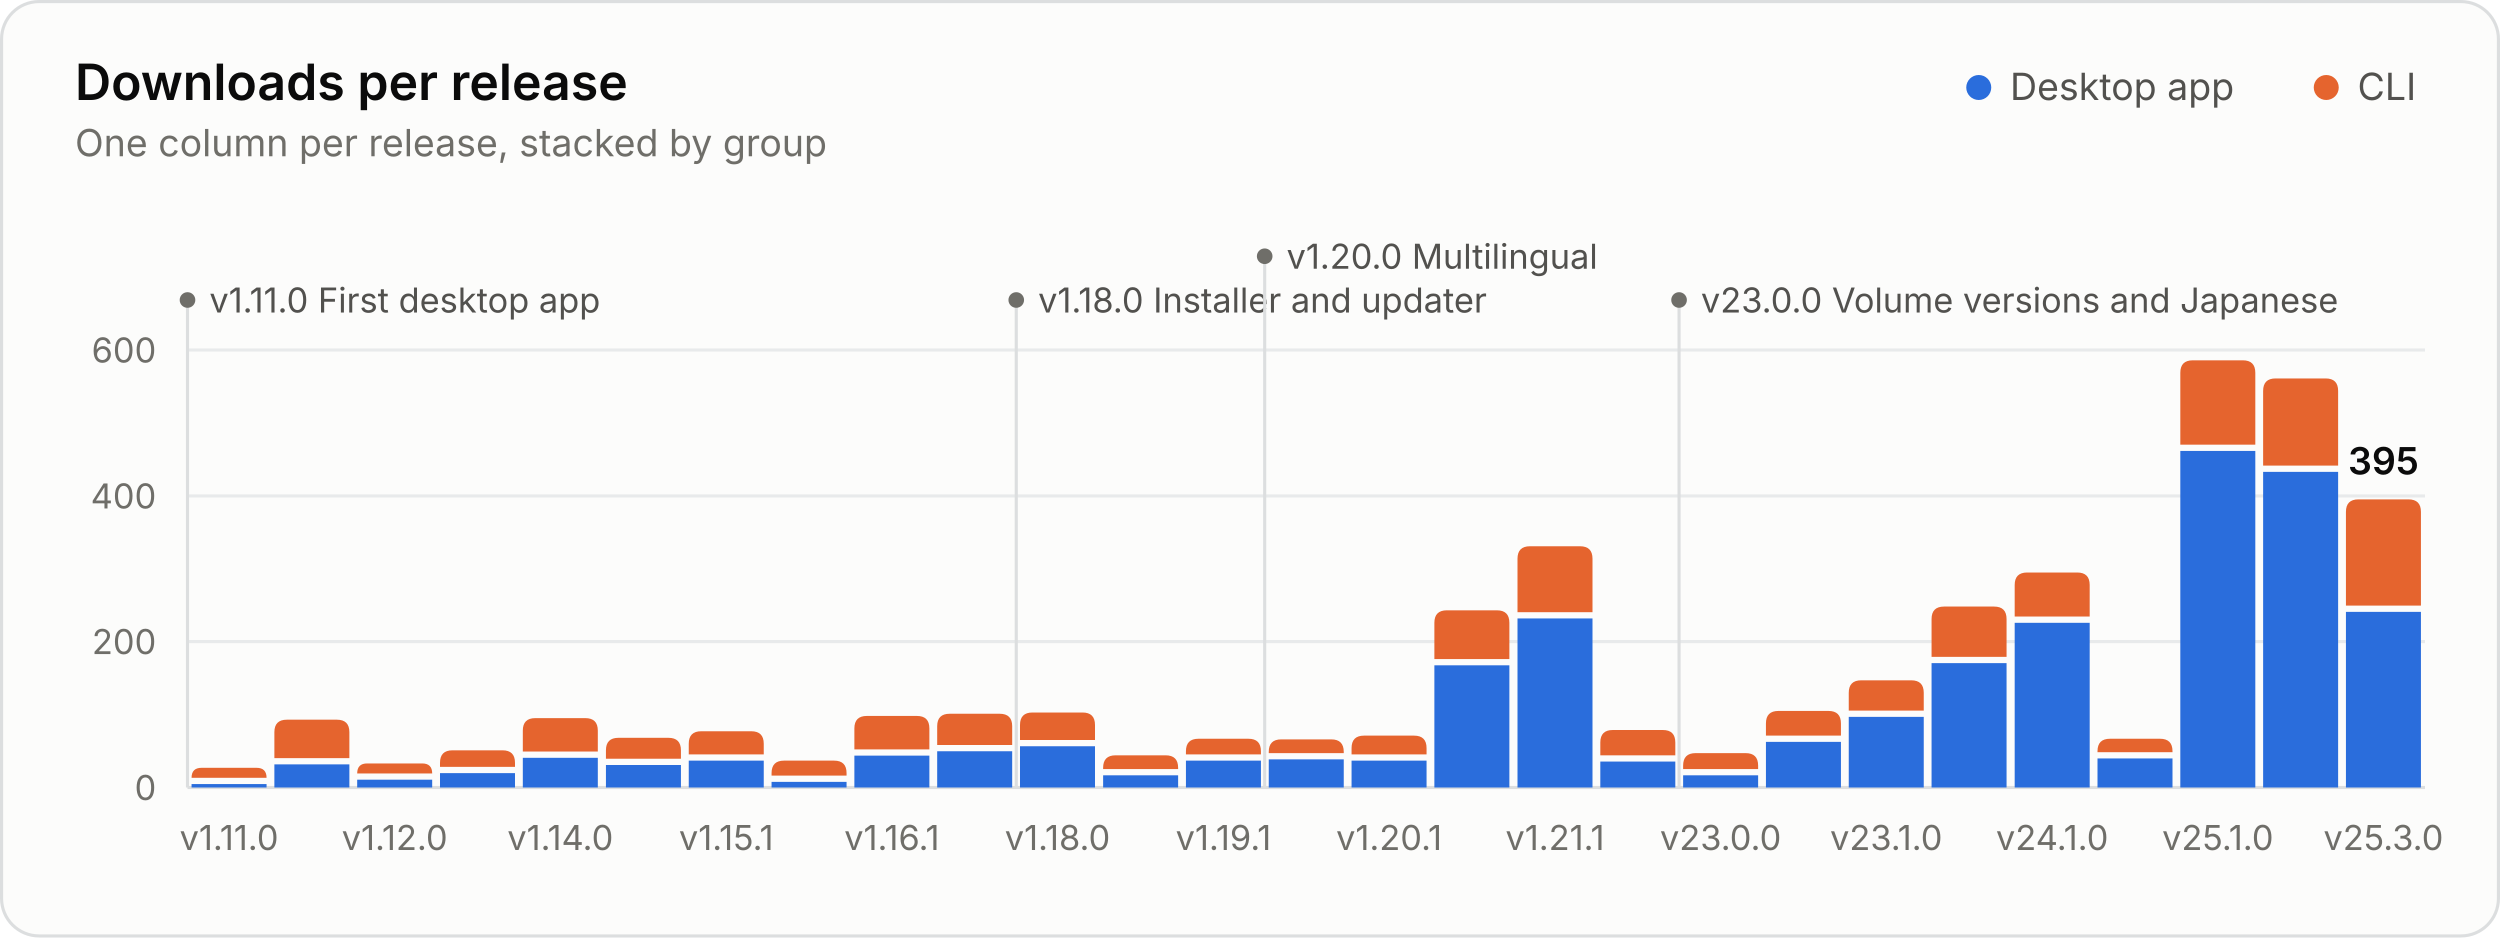
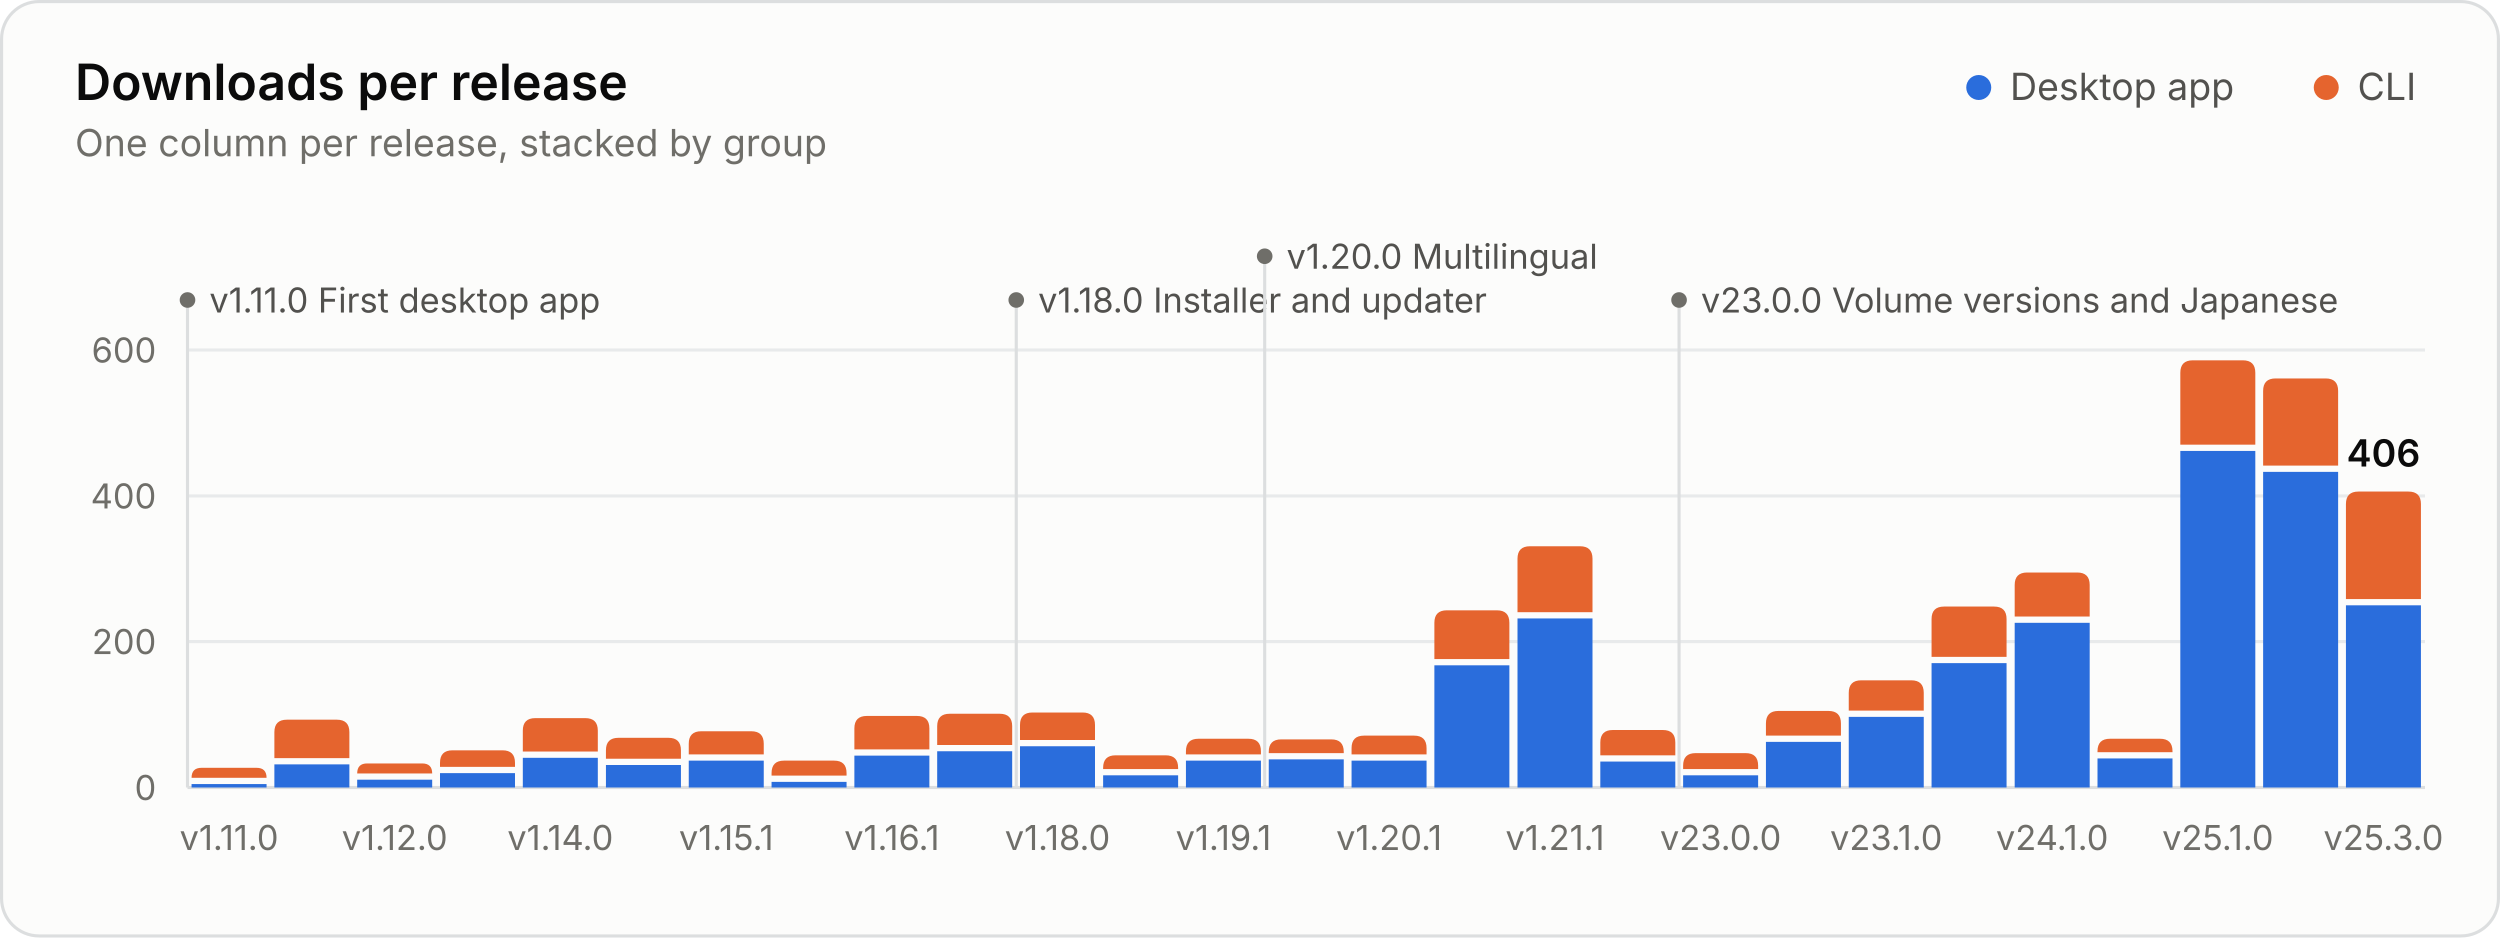
<svg xmlns="http://www.w3.org/2000/svg" width="800" height="300" viewBox="0 0 800 300" role="img" aria-labelledby="title desc">
  <style>.gs-rise{animation:gs-rise 1.1s ease-out backwards;transform-box:fill-box;transform-origin:bottom}@keyframes gs-rise{from{transform:scaleY(0)}to{transform:scaleY(1)}}.gs-fade{animation:gs-fade .5s ease-out backwards}@keyframes gs-fade{from{opacity:0}to{opacity:1}}@media (prefers-reduced-motion: reduce){.gs-rise,.gs-fade{animation:none!important}}</style>
  <rect x="0.5" y="0.5" width="799" height="299" rx="12" fill="#fcfcfb" stroke="#dcdedf" />
  <g font-family="&quot;IBM Plex Sans&quot;, system-ui, -apple-system, &quot;Segoe UI&quot;, sans-serif" font-size="11" fill="#52514e" style="font-variant-numeric:tabular-nums">
    <text x="24" y="32" fill="#0b0b0b" font-size="16" font-weight="600">Downloads per release</text>
    <text x="24.0" y="50.0" fill="#6f6e69" font-size="12">One column per release, stacked by group</text>
    <circle cx="633.2" cy="28.0" r="4" fill="#2a6ddc" />
    <text x="643.2" y="32.0" fill="#52514e" font-size="12">Desktop app</text>
    <circle cx="744.4" cy="28.0" r="4" fill="#e5642e" />
    <text x="754.4" y="32.0" fill="#52514e" font-size="12">CLI</text>
    <line x1="60.0" x2="776.0" y1="252.0" y2="252.0" stroke="#dcdedf" />
    <text x="50.0" y="256.0" fill="#6f6e69" text-anchor="end">0</text>
    <line x1="60.0" x2="776.0" y1="205.3" y2="205.3" stroke="#e8eaeb" />
    <text x="50.0" y="209.3" fill="#6f6e69" text-anchor="end">200</text>
    <line x1="60.0" x2="776.0" y1="158.7" y2="158.7" stroke="#e8eaeb" />
    <text x="50.0" y="162.7" fill="#6f6e69" text-anchor="end">400</text>
    <line x1="60.0" x2="776.0" y1="112.0" y2="112.0" stroke="#e8eaeb" />
    <text x="50.0" y="116.0" fill="#6f6e69" text-anchor="end">600</text>
    <g class="gs-fade" style="animation-delay:1600ms">
      <line x1="60.0" x2="60.0" y1="96.0" y2="252.0" stroke="#dcdedf" stroke-width="1" />
      <circle cx="60.0" cy="96.0" r="2.5" fill="#6f6e69" />
      <text x="67.0" y="100.0" fill="#52514e">v1.11.0 First desktop app</text>
      <line x1="325.2" x2="325.2" y1="96.0" y2="252.0" stroke="#dcdedf" stroke-width="1" />
      <circle cx="325.2" cy="96.0" r="2.5" fill="#6f6e69" />
      <text x="332.2" y="100.0" fill="#52514e">v1.18.0 Installer and updater</text>
      <line x1="404.7" x2="404.7" y1="82.0" y2="252.0" stroke="#dcdedf" stroke-width="1" />
      <circle cx="404.7" cy="82.0" r="2.5" fill="#6f6e69" />
      <text x="411.7" y="86.0" fill="#52514e">v1.20.0 Multilingual</text>
      <line x1="537.3" x2="537.3" y1="96.0" y2="252.0" stroke="#dcdedf" stroke-width="1" />
      <circle cx="537.3" cy="96.0" r="2.5" fill="#6f6e69" />
      <text x="544.3" y="100.0" fill="#52514e">v23.0.0 Volume versions and Japanese</text>
    </g>
    <g class="gs-rise">
      <path d="M61.3 252.0V250.9H85.3V252.0Z" fill="#2a6ddc" />
      <path d="M61.3 248.9V248.9Q61.3 245.7 64.5 245.7H82.1Q85.3 245.7 85.3 248.9V248.9Z" fill="#e5642e" />
    </g>
    <g class="gs-rise" style="animation-delay:19ms">
      <path d="M87.8 252.0V244.6H111.8V252.0Z" fill="#2a6ddc" />
      <path d="M87.8 242.6V234.3Q87.8 230.3 91.8 230.3H107.8Q111.8 230.3 111.8 234.3V242.6Z" fill="#e5642e" />
    </g>
    <g class="gs-rise" style="animation-delay:37ms">
      <path d="M114.3 252.0V249.5H138.3V252.0Z" fill="#2a6ddc" />
      <path d="M114.3 247.5V247.5Q114.3 244.3 117.5 244.3H135.1Q138.3 244.3 138.3 247.5V247.5Z" fill="#e5642e" />
    </g>
    <g class="gs-rise" style="animation-delay:56ms">
      <path d="M140.8 252.0V247.4H164.8V252.0Z" fill="#2a6ddc" />
      <path d="M140.8 245.4V244.1Q140.8 240.1 144.8 240.1H160.8Q164.8 240.1 164.8 244.1V245.4Z" fill="#e5642e" />
    </g>
    <g class="gs-rise" style="animation-delay:74ms">
      <path d="M167.3 252.0V242.5H191.3V252.0Z" fill="#2a6ddc" />
      <path d="M167.3 240.5V233.8Q167.3 229.8 171.3 229.8H187.3Q191.3 229.8 191.3 233.8V240.5Z" fill="#e5642e" />
    </g>
    <g class="gs-rise" style="animation-delay:93ms">
      <path d="M193.9 252.0V244.8H217.9V252.0Z" fill="#2a6ddc" />
      <path d="M193.9 242.8V240.1Q193.9 236.1 197.9 236.1H213.9Q217.9 236.1 217.9 240.1V242.8Z" fill="#e5642e" />
    </g>
    <g class="gs-rise" style="animation-delay:111ms">
      <path d="M220.4 252.0V243.4H244.4V252.0Z" fill="#2a6ddc" />
      <path d="M220.4 241.4V238.0Q220.4 234.0 224.4 234.0H240.4Q244.4 234.0 244.4 238.0V241.4Z" fill="#e5642e" />
    </g>
    <g class="gs-rise" style="animation-delay:130ms">
      <path d="M246.9 252.0V250.2H270.9V252.0Z" fill="#2a6ddc" />
      <path d="M246.9 248.2V247.4Q246.9 243.4 250.9 243.4H266.9Q270.9 243.4 270.9 247.4V248.2Z" fill="#e5642e" />
    </g>
    <g class="gs-rise" style="animation-delay:148ms">
      <path d="M273.4 252.0V241.8H297.4V252.0Z" fill="#2a6ddc" />
      <path d="M273.4 239.8V233.1Q273.4 229.1 277.4 229.1H293.4Q297.4 229.1 297.4 233.1V239.8Z" fill="#e5642e" />
    </g>
    <g class="gs-rise" style="animation-delay:167ms">
      <path d="M299.9 252.0V240.4H323.9V252.0Z" fill="#2a6ddc" />
      <path d="M299.9 238.4V232.4Q299.9 228.4 303.9 228.4H319.9Q323.9 228.4 323.9 232.4V238.4Z" fill="#e5642e" />
    </g>
    <g class="gs-rise" style="animation-delay:185ms">
      <path d="M326.4 252.0V238.8H350.4V252.0Z" fill="#2a6ddc" />
      <path d="M326.4 236.8V232.0Q326.4 228.0 330.4 228.0H346.4Q350.4 228.0 350.4 232.0V236.8Z" fill="#e5642e" />
    </g>
    <g class="gs-rise" style="animation-delay:204ms">
      <path d="M353.0 252.0V248.1H377.0V252.0Z" fill="#2a6ddc" />
      <path d="M353.0 246.1V245.7Q353.0 241.7 357.0 241.7H373.0Q377.0 241.7 377.0 245.7V246.1Z" fill="#e5642e" />
    </g>
    <g class="gs-rise" style="animation-delay:222ms">
      <path d="M379.5 252.0V243.4H403.5V252.0Z" fill="#2a6ddc" />
      <path d="M379.5 241.4V240.4Q379.5 236.4 383.5 236.4H399.5Q403.5 236.4 403.5 240.4V241.4Z" fill="#e5642e" />
    </g>
    <g class="gs-rise" style="animation-delay:241ms">
      <path d="M406.0 252.0V243.0H430.0V252.0Z" fill="#2a6ddc" />
      <path d="M406.0 241.0V240.6Q406.0 236.6 410.0 236.6H426.0Q430.0 236.6 430.0 240.6V241.0Z" fill="#e5642e" />
    </g>
    <g class="gs-rise" style="animation-delay:259ms">
      <path d="M432.5 252.0V243.4H456.5V252.0Z" fill="#2a6ddc" />
      <path d="M432.5 241.4V239.4Q432.5 235.4 436.5 235.4H452.5Q456.5 235.4 456.5 239.4V241.4Z" fill="#e5642e" />
    </g>
    <g class="gs-rise" style="animation-delay:278ms">
      <path d="M459.0 252.0V212.9H483.0V252.0Z" fill="#2a6ddc" />
      <path d="M459.0 210.9V199.3Q459.0 195.3 463.0 195.3H479.0Q483.0 195.3 483.0 199.3V210.9Z" fill="#e5642e" />
    </g>
    <g class="gs-rise" style="animation-delay:296ms">
      <path d="M485.6 252.0V197.9H509.6V252.0Z" fill="#2a6ddc" />
      <path d="M485.6 195.9V178.8Q485.6 174.8 489.6 174.8H505.6Q509.6 174.8 509.6 178.8V195.9Z" fill="#e5642e" />
    </g>
    <g class="gs-rise" style="animation-delay:315ms">
      <path d="M512.1 252.0V243.7H536.1V252.0Z" fill="#2a6ddc" />
      <path d="M512.1 241.7V237.6Q512.1 233.6 516.1 233.6H532.1Q536.1 233.6 536.1 237.6V241.7Z" fill="#e5642e" />
    </g>
    <g class="gs-rise" style="animation-delay:333ms">
      <path d="M538.6 252.0V248.1H562.6V252.0Z" fill="#2a6ddc" />
      <path d="M538.6 246.1V245.0Q538.6 241.0 542.6 241.0H558.6Q562.6 241.0 562.6 245.0V246.1Z" fill="#e5642e" />
    </g>
    <g class="gs-rise" style="animation-delay:352ms">
      <path d="M565.1 252.0V237.4H589.1V252.0Z" fill="#2a6ddc" />
      <path d="M565.1 235.4V231.5Q565.1 227.5 569.1 227.5H585.1Q589.1 227.5 589.1 231.5V235.4Z" fill="#e5642e" />
    </g>
    <g class="gs-rise" style="animation-delay:370ms">
      <path d="M591.6 252.0V229.4H615.6V252.0Z" fill="#2a6ddc" />
      <path d="M591.6 227.4V221.7Q591.6 217.7 595.6 217.7H611.6Q615.6 217.7 615.6 221.7V227.4Z" fill="#e5642e" />
    </g>
    <g class="gs-rise" style="animation-delay:389ms">
      <path d="M618.1 252.0V212.2H642.1V252.0Z" fill="#2a6ddc" />
      <path d="M618.1 210.2V198.1Q618.1 194.1 622.1 194.1H638.1Q642.1 194.1 642.1 198.1V210.2Z" fill="#e5642e" />
    </g>
    <g class="gs-rise" style="animation-delay:407ms">
      <path d="M644.7 252.0V199.3H668.7V252.0Z" fill="#2a6ddc" />
      <path d="M644.7 197.3V187.2Q644.7 183.2 648.7 183.2H664.7Q668.7 183.2 668.7 187.2V197.3Z" fill="#e5642e" />
    </g>
    <g class="gs-rise" style="animation-delay:426ms">
      <path d="M671.2 252.0V242.7H695.2V252.0Z" fill="#2a6ddc" />
      <path d="M671.2 240.7V240.4Q671.2 236.4 675.2 236.4H691.2Q695.2 236.4 695.2 240.4V240.7Z" fill="#e5642e" />
    </g>
    <g class="gs-rise" style="animation-delay:444ms">
      <path d="M697.7 252.0V144.3H721.7V252.0Z" fill="#2a6ddc" />
      <path d="M697.7 142.3V119.3Q697.7 115.3 701.7 115.3H717.7Q721.7 115.3 721.7 119.3V142.3Z" fill="#e5642e" />
    </g>
    <g class="gs-rise" style="animation-delay:463ms">
      <path d="M724.2 252.0V151.0H748.2V252.0Z" fill="#2a6ddc" />
      <path d="M724.2 149.0V125.1Q724.2 121.1 728.2 121.1H744.2Q748.2 121.1 748.2 125.1V149.0Z" fill="#e5642e" />
    </g>
    <g class="gs-rise" style="animation-delay:481ms">
-       <path d="M750.7 252.0V195.8H774.7V252.0Z" fill="#2a6ddc" />
-       <path d="M750.7 193.8V163.8Q750.7 159.8 754.7 159.8H770.7Q774.7 159.8 774.7 163.8V193.8Z" fill="#e5642e" />
+       <path d="M750.7 252.0V193.7H774.7V252.0Z" fill="#2a6ddc" />
+       <path d="M750.7 191.7V161.3Q750.7 157.3 754.7 157.3H770.7Q774.7 157.3 774.7 161.3V191.7Z" fill="#e5642e" />
    </g>
    <g class="gs-fade" style="animation-delay:1600ms">
-       <text x="762.7" y="151.8" fill="#0b0b0b" text-anchor="middle" font-size="12" font-weight="600">395</text>
+       <text x="762.7" y="149.3" fill="#0b0b0b" text-anchor="middle" font-size="12" font-weight="600">406</text>
    </g>
    <text x="73.3" y="272.0" fill="#6f6e69" text-anchor="middle">v1.11.0</text>
    <text x="126.3" y="272.0" fill="#6f6e69" text-anchor="middle">v1.12.0</text>
    <text x="179.3" y="272.0" fill="#6f6e69" text-anchor="middle">v1.14.0</text>
    <text x="232.4" y="272.0" fill="#6f6e69" text-anchor="middle">v1.15.1</text>
    <text x="285.4" y="272.0" fill="#6f6e69" text-anchor="middle">v1.16.1</text>
    <text x="338.4" y="272.0" fill="#6f6e69" text-anchor="middle">v1.18.0</text>
    <text x="391.5" y="272.0" fill="#6f6e69" text-anchor="middle">v1.19.1</text>
    <text x="444.5" y="272.0" fill="#6f6e69" text-anchor="middle">v1.20.1</text>
    <text x="497.6" y="272.0" fill="#6f6e69" text-anchor="middle">v1.21.1</text>
    <text x="550.6" y="272.0" fill="#6f6e69" text-anchor="middle">v23.0.0</text>
    <text x="603.6" y="272.0" fill="#6f6e69" text-anchor="middle">v23.1.0</text>
    <text x="656.7" y="272.0" fill="#6f6e69" text-anchor="middle">v24.1.0</text>
    <text x="709.7" y="272.0" fill="#6f6e69" text-anchor="middle">v25.1.0</text>
    <text x="762.7" y="272.0" fill="#6f6e69" text-anchor="middle">v25.3.0</text>
  </g>
</svg>
